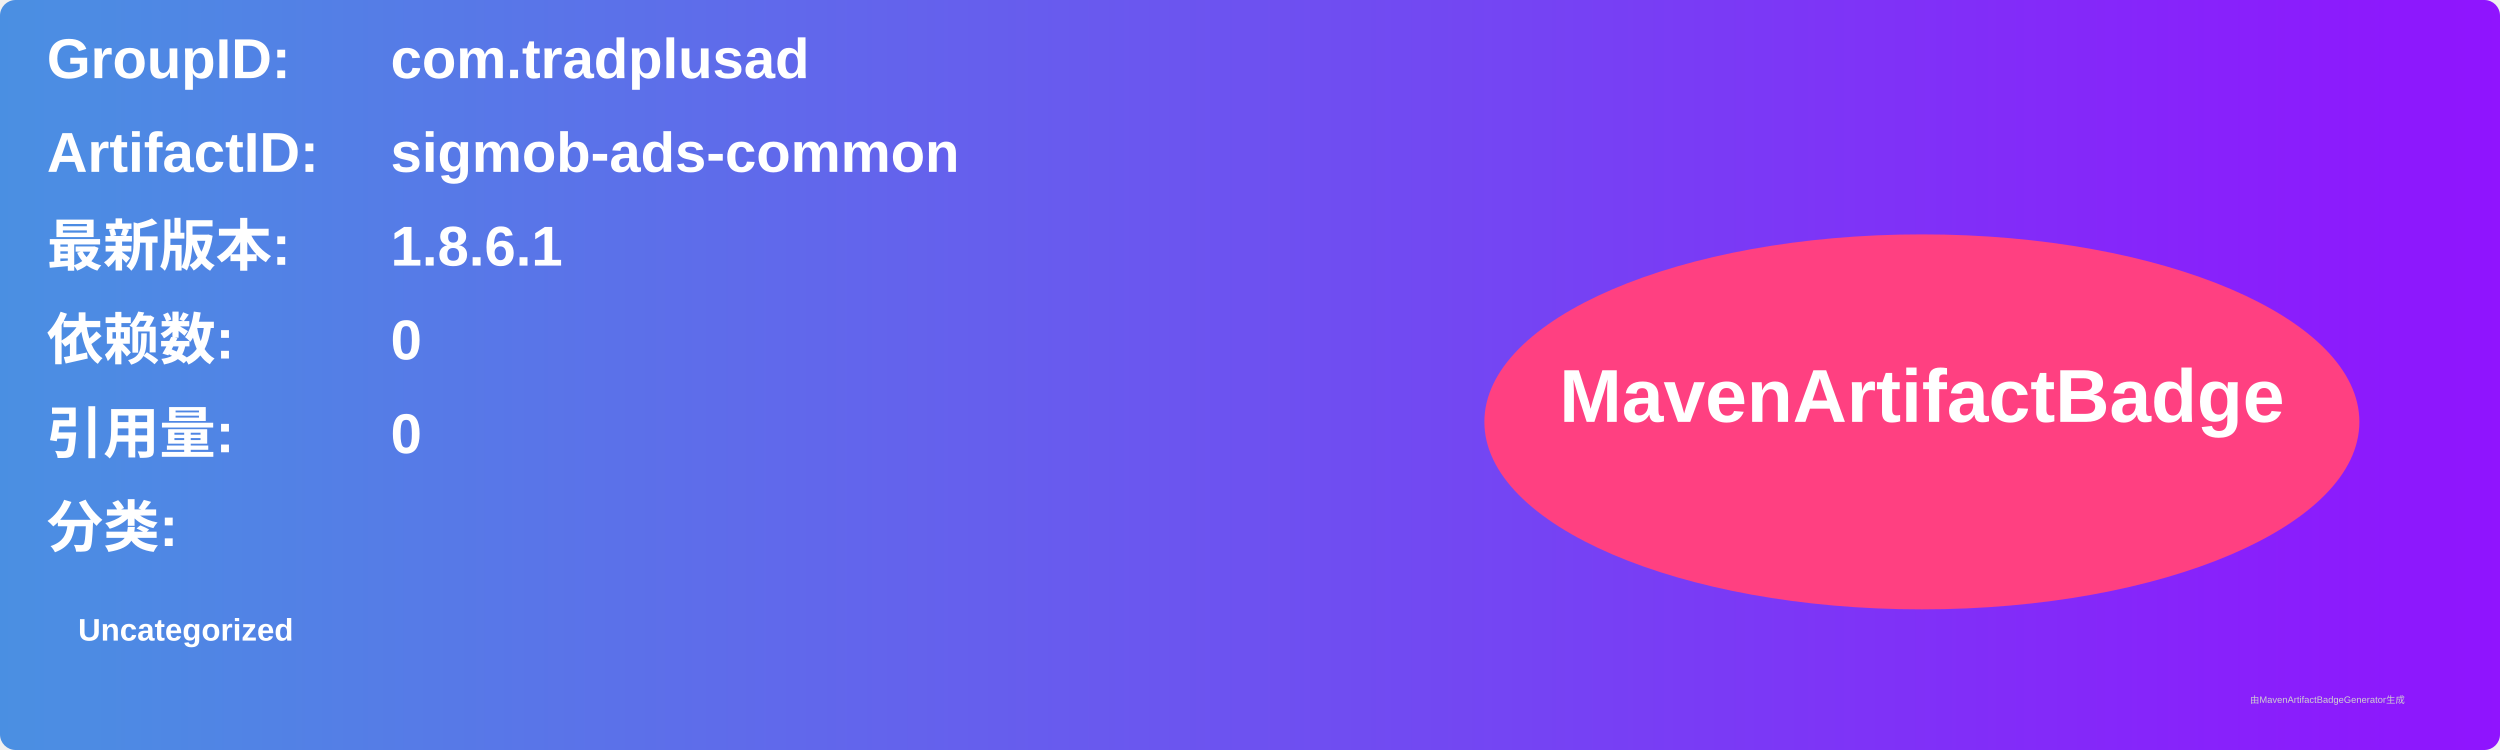
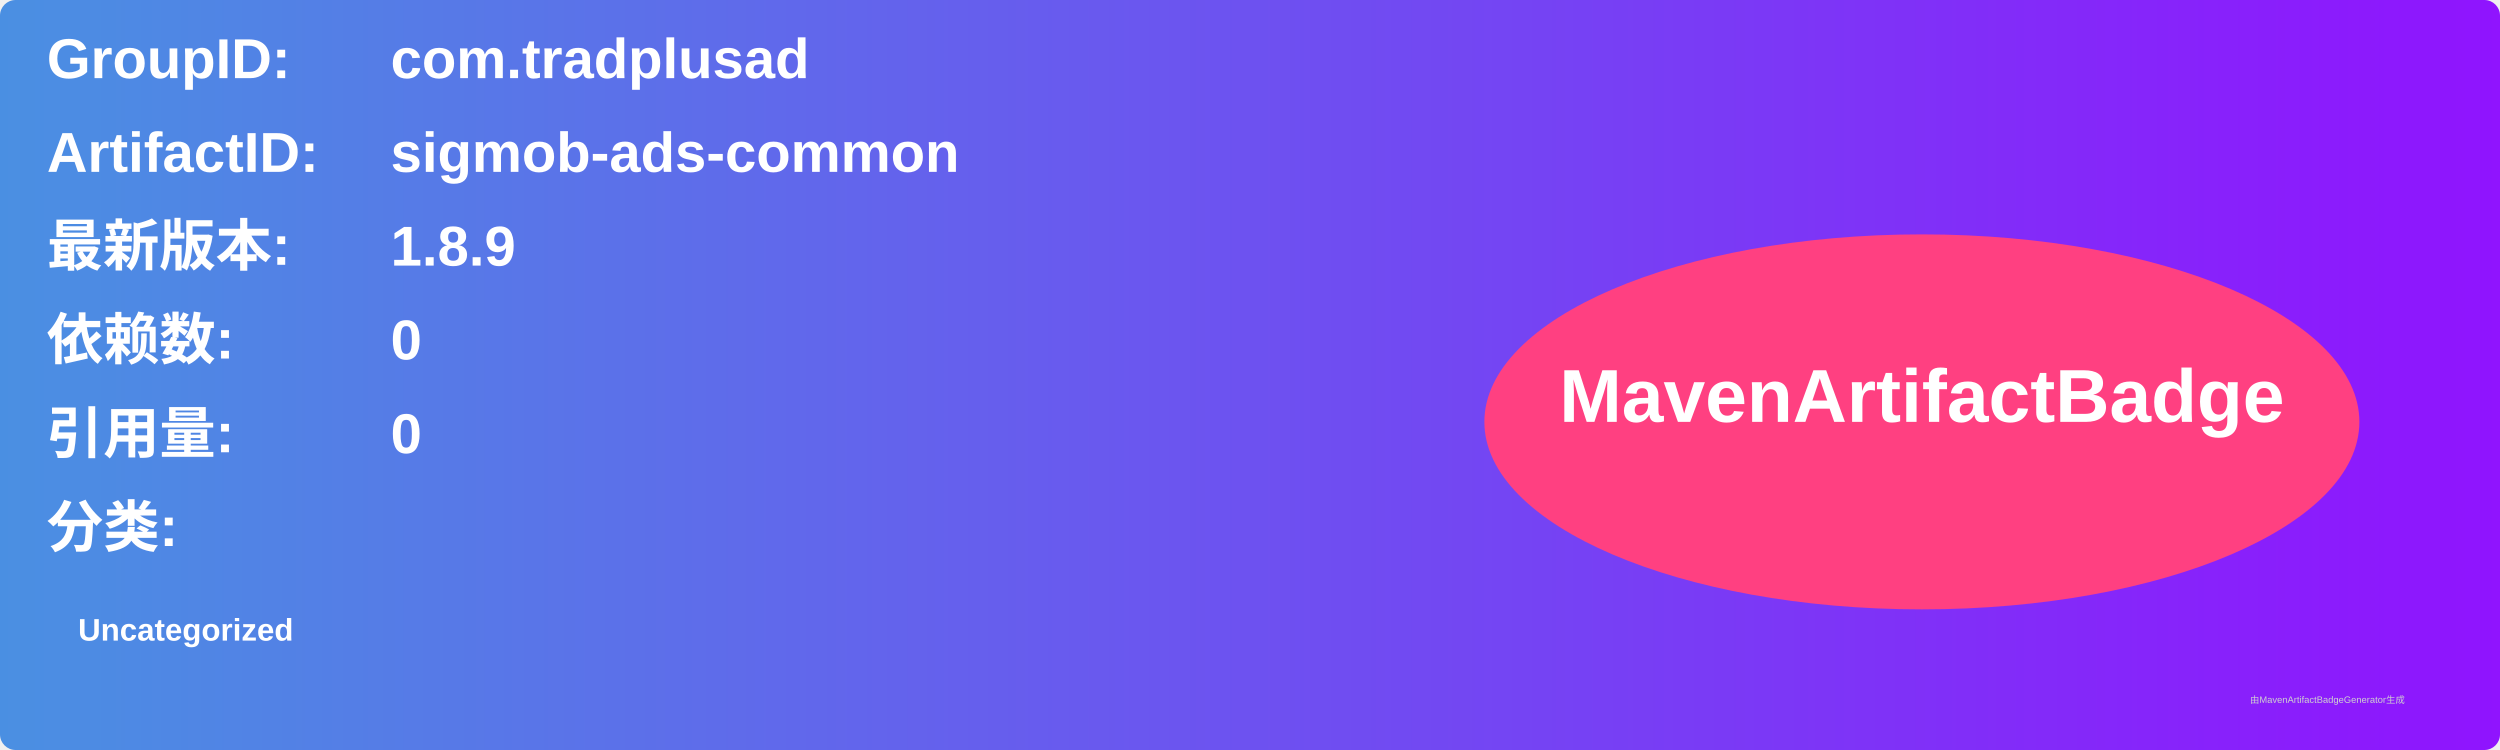
<svg xmlns="http://www.w3.org/2000/svg" width="800" height="240" viewBox="0 0 800 240">
  <linearGradient id="grad" x1="0%" y1="0%" x2="100%" y2="0%">
    <stop offset="0%" stop-color="#4a90e2" />
    <stop offset="100%" stop-color="#9013fe" />
  </linearGradient>
  <rect width="100%" height="100%" rx="5" ry="5" fill="url(#grad)" />
  <g transform="translate(15, 15)">
    <text x="0" y="10" font-family="Arial" font-size="18" fill="white" font-weight="bold" width="260">GroupID:</text>
    <text x="110" y="10" font-family="Arial" font-size="18" fill="white" font-weight="bold" width="460">com.tradplusad</text>
    <text x="0" y="40" font-family="Arial" font-size="18" fill="white" font-weight="bold" width="260">ArtifactID:</text>
    <text x="110" y="40" font-family="Arial" font-size="18" fill="white" font-weight="bold" width="460">sigmob-ads-common</text>
    <text x="0" y="70" font-family="Arial" font-size="18" fill="white" font-weight="bold">最新版本:</text>
    <text x="110" y="70" font-family="Arial" font-size="18" fill="white" font-weight="bold">
-       <tspan font-weight="bold">1.8.6.1</tspan>
+       <tspan font-weight="bold">1.8.9</tspan>
    </text>
    <text x="0" y="100" font-family="Arial" font-size="18" fill="white" font-weight="bold">依赖数: </text>
    <text x="110" y="100" font-family="Arial" font-size="18" fill="white">
      <tspan font-weight="bold">0</tspan>
    </text>
    <text x="0" y="130" font-family="Arial" font-size="18" fill="white" font-weight="bold">引用量: </text>
    <text x="110" y="130" font-family="Arial" font-size="18" fill="white">
      <tspan font-weight="bold">0</tspan>
    </text>
    <text x="0" y="160" font-family="Arial" font-size="18" fill="white" font-weight="bold">分类:</text>
    <text x="10" y="190" font-family="Arial" font-size="10" fill="white">
      <tspan font-weight="bold">Uncategorized</tspan>
    </text>
    <ellipse cx="600" cy="120" rx="140" ry="60" fill="#ff4081" />
    <text x="600" y="120" text-anchor="middle" font-family="Arial" font-size="24" fill="white" font-weight="bold">MavenArtifactBadge</text>
  </g>
  <text x="720" y="225" font-family="Arial" font-size="3" fill="#d0d0d0">由MavenArtifactBadgeGenerator生成</text>
</svg>
